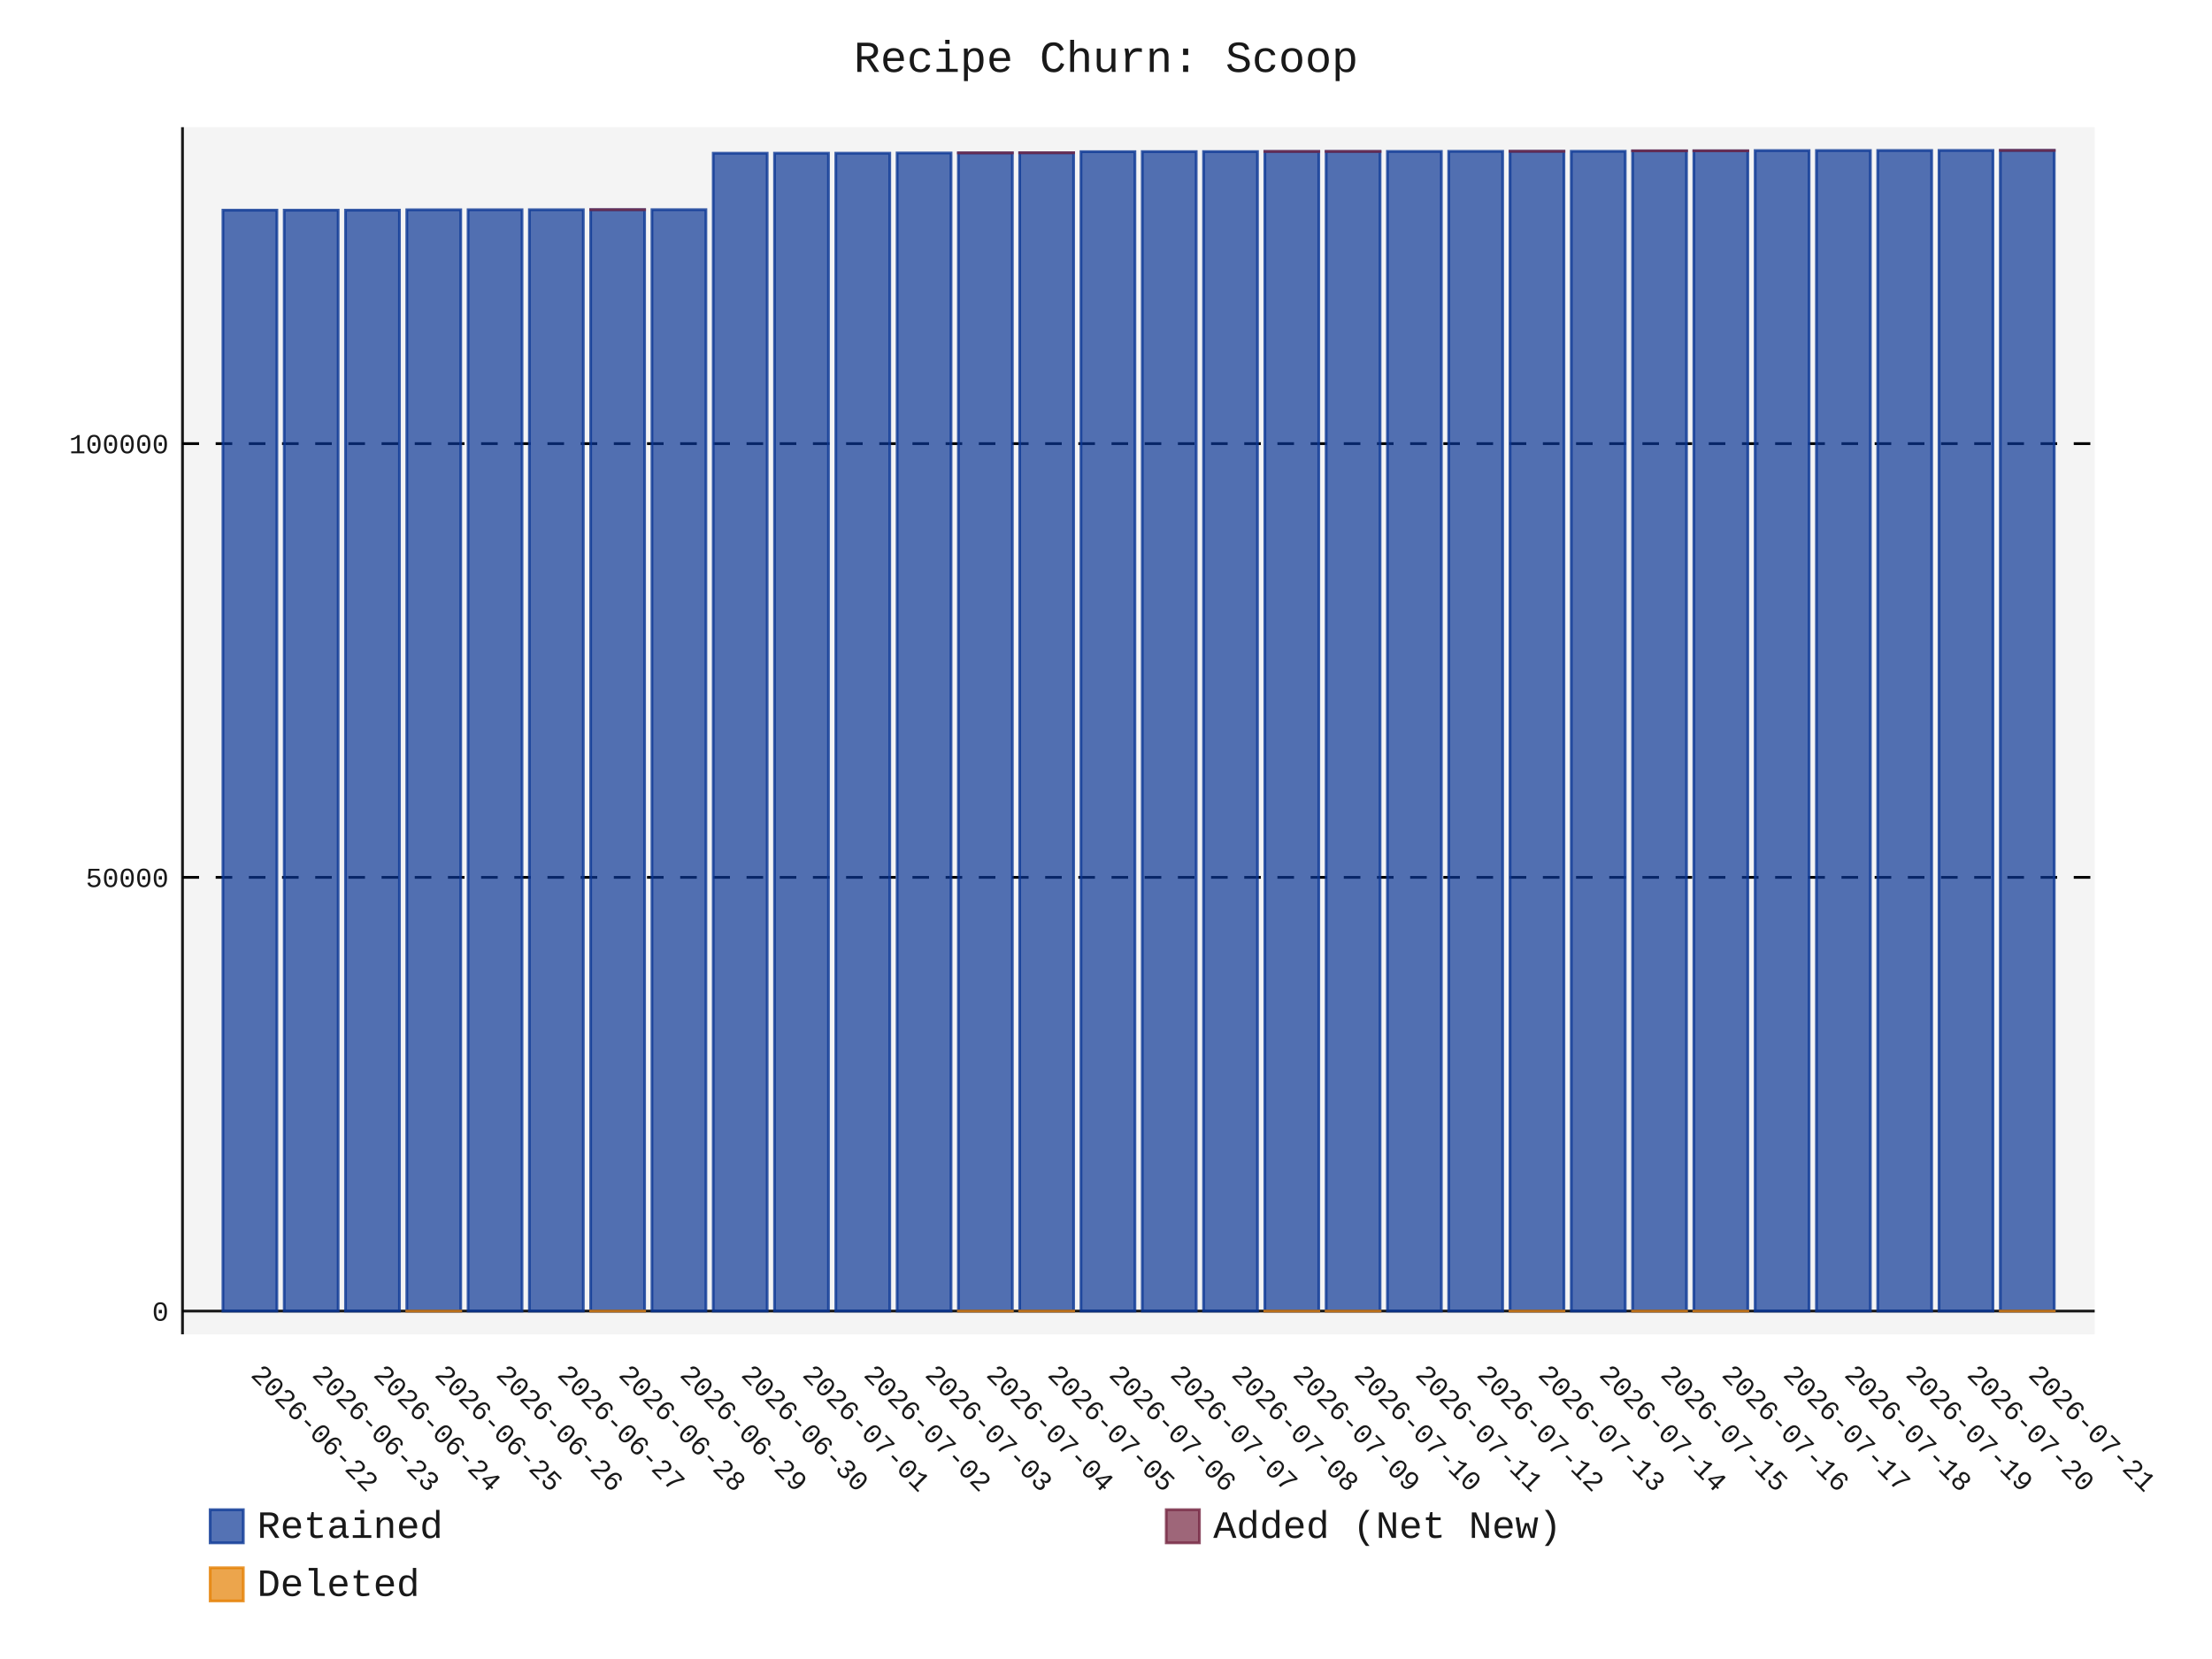
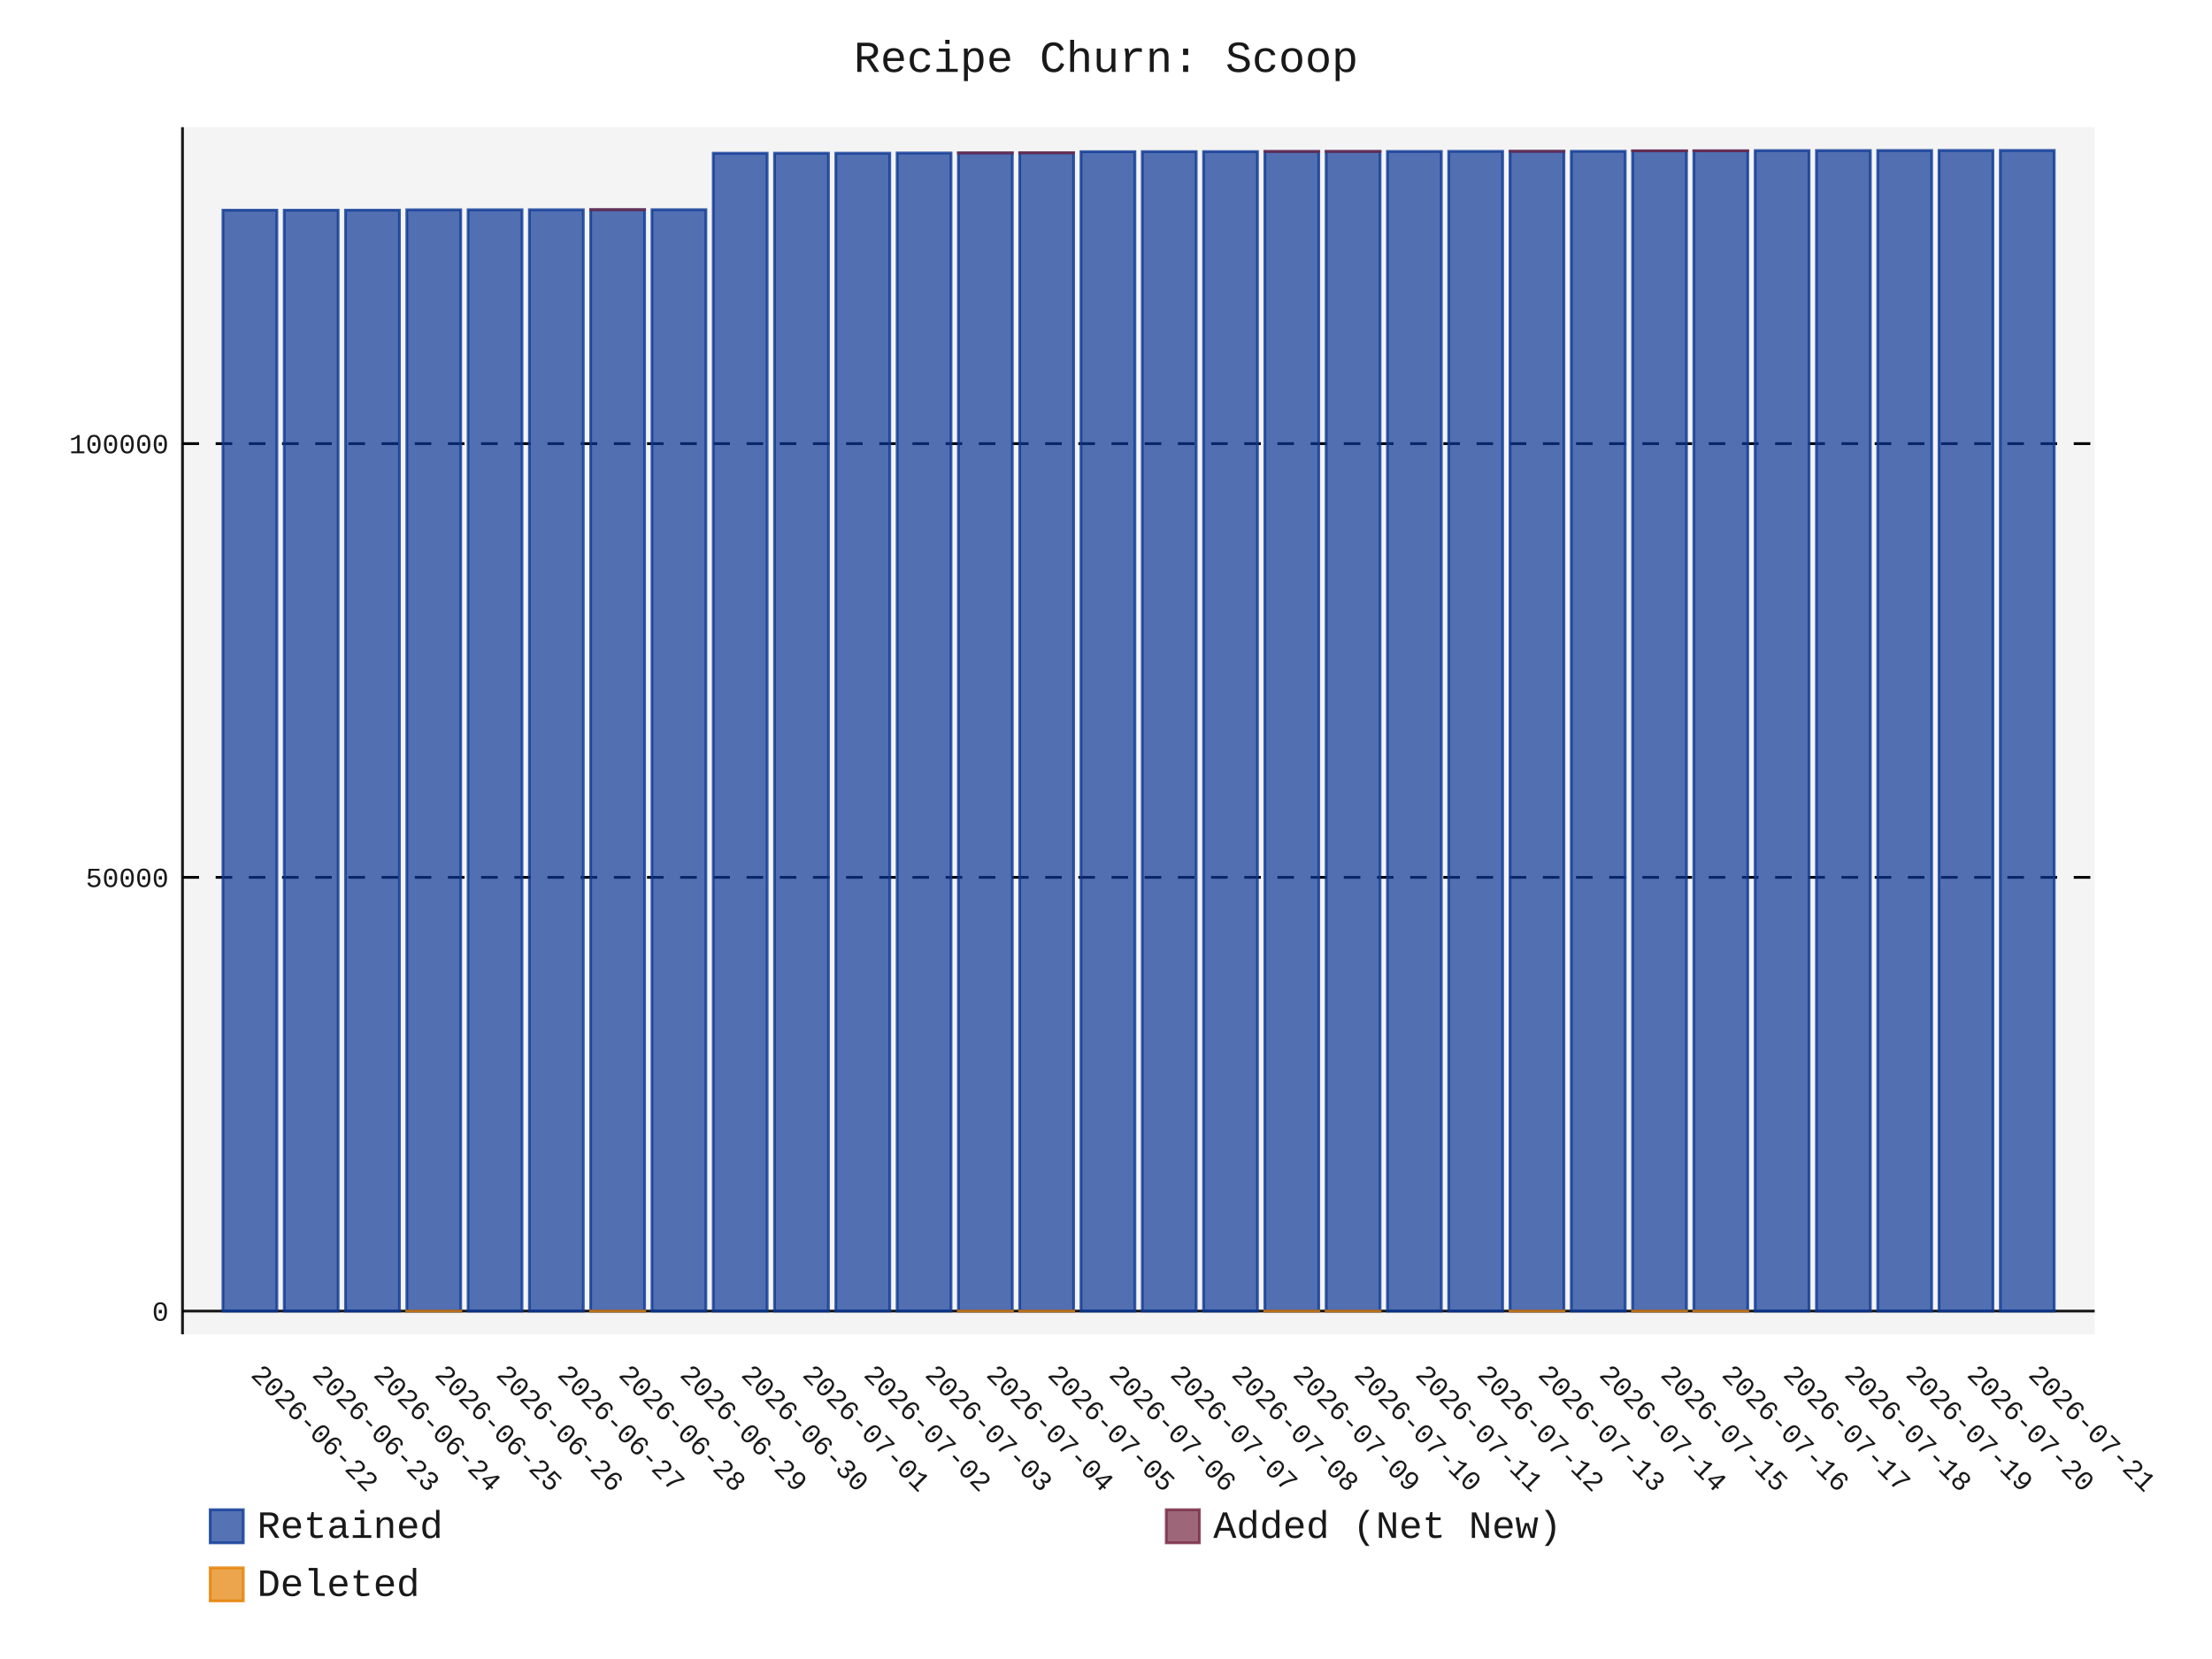
- <svg xmlns="http://www.w3.org/2000/svg" id="chart-76299134-6a01-4e45-bea2-e40bcb56fe6c" class="pygal-chart" viewBox="0 0 800 600">
+ <svg xmlns="http://www.w3.org/2000/svg" id="chart-3874ed0f-f412-41f5-a763-757c4e66da12" class="pygal-chart" viewBox="0 0 800 600">
  <defs>
-     <style type="text/css">#chart-76299134-6a01-4e45-bea2-e40bcb56fe6c{-webkit-user-select:none;-webkit-font-smoothing:antialiased;font-family:Consolas,"Liberation Mono",Menlo,Courier,monospace}#chart-76299134-6a01-4e45-bea2-e40bcb56fe6c .title{font-family:Consolas,"Liberation Mono",Menlo,Courier,monospace;font-size:16px}#chart-76299134-6a01-4e45-bea2-e40bcb56fe6c .legends .legend text{font-family:Consolas,"Liberation Mono",Menlo,Courier,monospace;font-size:14px}#chart-76299134-6a01-4e45-bea2-e40bcb56fe6c .axis text{font-family:Consolas,"Liberation Mono",Menlo,Courier,monospace;font-size:10px}#chart-76299134-6a01-4e45-bea2-e40bcb56fe6c .axis text.major{font-family:Consolas,"Liberation Mono",Menlo,Courier,monospace;font-size:10px}#chart-76299134-6a01-4e45-bea2-e40bcb56fe6c .text-overlay text.value{font-family:Consolas,"Liberation Mono",Menlo,Courier,monospace;font-size:16px}#chart-76299134-6a01-4e45-bea2-e40bcb56fe6c .text-overlay text.label{font-family:Consolas,"Liberation Mono",Menlo,Courier,monospace;font-size:10px}#chart-76299134-6a01-4e45-bea2-e40bcb56fe6c .tooltip{font-family:Consolas,"Liberation Mono",Menlo,Courier,monospace;font-size:14px}#chart-76299134-6a01-4e45-bea2-e40bcb56fe6c text.no_data{font-family:Consolas,"Liberation Mono",Menlo,Courier,monospace;font-size:64px}
- #chart-76299134-6a01-4e45-bea2-e40bcb56fe6c{background-color:transparent}#chart-76299134-6a01-4e45-bea2-e40bcb56fe6c path,#chart-76299134-6a01-4e45-bea2-e40bcb56fe6c line,#chart-76299134-6a01-4e45-bea2-e40bcb56fe6c rect,#chart-76299134-6a01-4e45-bea2-e40bcb56fe6c circle{-webkit-transition:150ms;-moz-transition:150ms;transition:150ms}#chart-76299134-6a01-4e45-bea2-e40bcb56fe6c .graph &gt; .background{fill:transparent}#chart-76299134-6a01-4e45-bea2-e40bcb56fe6c .plot &gt; .background{fill:rgba(240,240,240,0.7)}#chart-76299134-6a01-4e45-bea2-e40bcb56fe6c .graph{fill:rgba(0,0,0,0.9)}#chart-76299134-6a01-4e45-bea2-e40bcb56fe6c text.no_data{fill:rgba(0,0,0,0.9)}#chart-76299134-6a01-4e45-bea2-e40bcb56fe6c .title{fill:rgba(0,0,0,0.9)}#chart-76299134-6a01-4e45-bea2-e40bcb56fe6c .legends .legend text{fill:rgba(0,0,0,0.9)}#chart-76299134-6a01-4e45-bea2-e40bcb56fe6c .legends .legend:hover text{fill:rgba(0,0,0,0.9)}#chart-76299134-6a01-4e45-bea2-e40bcb56fe6c .axis .line{stroke:rgba(0,0,0,0.9)}#chart-76299134-6a01-4e45-bea2-e40bcb56fe6c .axis .guide.line{stroke:rgba(0,0,0,0.5)}#chart-76299134-6a01-4e45-bea2-e40bcb56fe6c .axis .major.line{stroke:rgba(0,0,0,0.9)}#chart-76299134-6a01-4e45-bea2-e40bcb56fe6c .axis text.major{fill:rgba(0,0,0,0.9)}#chart-76299134-6a01-4e45-bea2-e40bcb56fe6c .axis.y .guides:hover .guide.line,#chart-76299134-6a01-4e45-bea2-e40bcb56fe6c .line-graph .axis.x .guides:hover .guide.line,#chart-76299134-6a01-4e45-bea2-e40bcb56fe6c .stackedline-graph .axis.x .guides:hover .guide.line,#chart-76299134-6a01-4e45-bea2-e40bcb56fe6c .xy-graph .axis.x .guides:hover .guide.line{stroke:rgba(0,0,0,0.9)}#chart-76299134-6a01-4e45-bea2-e40bcb56fe6c .axis .guides:hover text{fill:rgba(0,0,0,0.9)}#chart-76299134-6a01-4e45-bea2-e40bcb56fe6c .reactive{fill-opacity:.7;stroke-opacity:.8;stroke-width:1}#chart-76299134-6a01-4e45-bea2-e40bcb56fe6c .ci{stroke:rgba(0,0,0,0.9)}#chart-76299134-6a01-4e45-bea2-e40bcb56fe6c .reactive.active,#chart-76299134-6a01-4e45-bea2-e40bcb56fe6c .active .reactive{fill-opacity:.8;stroke-opacity:.9;stroke-width:4}#chart-76299134-6a01-4e45-bea2-e40bcb56fe6c .ci .reactive.active{stroke-width:1.5}#chart-76299134-6a01-4e45-bea2-e40bcb56fe6c .series text{fill:rgba(0,0,0,0.9)}#chart-76299134-6a01-4e45-bea2-e40bcb56fe6c .tooltip rect{fill:rgba(240,240,240,0.7);stroke:rgba(0,0,0,0.9);-webkit-transition:opacity 150ms;-moz-transition:opacity 150ms;transition:opacity 150ms}#chart-76299134-6a01-4e45-bea2-e40bcb56fe6c .tooltip .label{fill:rgba(0,0,0,0.9)}#chart-76299134-6a01-4e45-bea2-e40bcb56fe6c .tooltip .label{fill:rgba(0,0,0,0.9)}#chart-76299134-6a01-4e45-bea2-e40bcb56fe6c .tooltip .legend{font-size:.8em;fill:rgba(0,0,0,0.5)}#chart-76299134-6a01-4e45-bea2-e40bcb56fe6c .tooltip .x_label{font-size:.6em;fill:rgba(0,0,0,0.9)}#chart-76299134-6a01-4e45-bea2-e40bcb56fe6c .tooltip .xlink{font-size:.5em;text-decoration:underline}#chart-76299134-6a01-4e45-bea2-e40bcb56fe6c .tooltip .value{font-size:1.5em}#chart-76299134-6a01-4e45-bea2-e40bcb56fe6c .bound{font-size:.5em}#chart-76299134-6a01-4e45-bea2-e40bcb56fe6c .max-value{font-size:.75em;fill:rgba(0,0,0,0.5)}#chart-76299134-6a01-4e45-bea2-e40bcb56fe6c .map-element{fill:rgba(240,240,240,0.7);stroke:rgba(0,0,0,0.5) !important}#chart-76299134-6a01-4e45-bea2-e40bcb56fe6c .map-element .reactive{fill-opacity:inherit;stroke-opacity:inherit}#chart-76299134-6a01-4e45-bea2-e40bcb56fe6c .color-0,#chart-76299134-6a01-4e45-bea2-e40bcb56fe6c .color-0 a:visited{stroke:rgb(12,55,149);fill:rgb(12,55,149)}#chart-76299134-6a01-4e45-bea2-e40bcb56fe6c .color-1,#chart-76299134-6a01-4e45-bea2-e40bcb56fe6c .color-1 a:visited{stroke:rgb(117,38,65);fill:rgb(117,38,65)}#chart-76299134-6a01-4e45-bea2-e40bcb56fe6c .color-2,#chart-76299134-6a01-4e45-bea2-e40bcb56fe6c .color-2 a:visited{stroke:rgb(228,127,0);fill:rgb(228,127,0)}#chart-76299134-6a01-4e45-bea2-e40bcb56fe6c .text-overlay .color-0 text{fill:black}#chart-76299134-6a01-4e45-bea2-e40bcb56fe6c .text-overlay .color-1 text{fill:black}#chart-76299134-6a01-4e45-bea2-e40bcb56fe6c .text-overlay .color-2 text{fill:black}
- #chart-76299134-6a01-4e45-bea2-e40bcb56fe6c text.no_data{text-anchor:middle}#chart-76299134-6a01-4e45-bea2-e40bcb56fe6c .guide.line{fill:none}#chart-76299134-6a01-4e45-bea2-e40bcb56fe6c .centered{text-anchor:middle}#chart-76299134-6a01-4e45-bea2-e40bcb56fe6c .title{text-anchor:middle}#chart-76299134-6a01-4e45-bea2-e40bcb56fe6c .legends .legend text{fill-opacity:1}#chart-76299134-6a01-4e45-bea2-e40bcb56fe6c .axis.x text{text-anchor:middle}#chart-76299134-6a01-4e45-bea2-e40bcb56fe6c .axis.x:not(.web) text[transform]{text-anchor:start}#chart-76299134-6a01-4e45-bea2-e40bcb56fe6c .axis.x:not(.web) text[transform].backwards{text-anchor:end}#chart-76299134-6a01-4e45-bea2-e40bcb56fe6c .axis.y text{text-anchor:end}#chart-76299134-6a01-4e45-bea2-e40bcb56fe6c .axis.y text[transform].backwards{text-anchor:start}#chart-76299134-6a01-4e45-bea2-e40bcb56fe6c .axis.y2 text{text-anchor:start}#chart-76299134-6a01-4e45-bea2-e40bcb56fe6c .axis.y2 text[transform].backwards{text-anchor:end}#chart-76299134-6a01-4e45-bea2-e40bcb56fe6c .axis .guide.line{stroke-dasharray:4,4;stroke:black}#chart-76299134-6a01-4e45-bea2-e40bcb56fe6c .axis .major.guide.line{stroke-dasharray:6,6;stroke:black}#chart-76299134-6a01-4e45-bea2-e40bcb56fe6c .horizontal .axis.y .guide.line,#chart-76299134-6a01-4e45-bea2-e40bcb56fe6c .horizontal .axis.y2 .guide.line,#chart-76299134-6a01-4e45-bea2-e40bcb56fe6c .vertical .axis.x .guide.line{opacity:0}#chart-76299134-6a01-4e45-bea2-e40bcb56fe6c .horizontal .axis.always_show .guide.line,#chart-76299134-6a01-4e45-bea2-e40bcb56fe6c .vertical .axis.always_show .guide.line{opacity:1 !important}#chart-76299134-6a01-4e45-bea2-e40bcb56fe6c .axis.y .guides:hover .guide.line,#chart-76299134-6a01-4e45-bea2-e40bcb56fe6c .axis.y2 .guides:hover .guide.line,#chart-76299134-6a01-4e45-bea2-e40bcb56fe6c .axis.x .guides:hover .guide.line{opacity:1}#chart-76299134-6a01-4e45-bea2-e40bcb56fe6c .axis .guides:hover text{opacity:1}#chart-76299134-6a01-4e45-bea2-e40bcb56fe6c .nofill{fill:none}#chart-76299134-6a01-4e45-bea2-e40bcb56fe6c .subtle-fill{fill-opacity:.2}#chart-76299134-6a01-4e45-bea2-e40bcb56fe6c .dot{stroke-width:1px;fill-opacity:1;stroke-opacity:1}#chart-76299134-6a01-4e45-bea2-e40bcb56fe6c .dot.active{stroke-width:5px}#chart-76299134-6a01-4e45-bea2-e40bcb56fe6c .dot.negative{fill:transparent}#chart-76299134-6a01-4e45-bea2-e40bcb56fe6c text,#chart-76299134-6a01-4e45-bea2-e40bcb56fe6c tspan{stroke:none !important}#chart-76299134-6a01-4e45-bea2-e40bcb56fe6c .series text.active{opacity:1}#chart-76299134-6a01-4e45-bea2-e40bcb56fe6c .tooltip rect{fill-opacity:.95;stroke-width:.5}#chart-76299134-6a01-4e45-bea2-e40bcb56fe6c .tooltip text{fill-opacity:1}#chart-76299134-6a01-4e45-bea2-e40bcb56fe6c .showable{visibility:hidden}#chart-76299134-6a01-4e45-bea2-e40bcb56fe6c .showable.shown{visibility:visible}#chart-76299134-6a01-4e45-bea2-e40bcb56fe6c .gauge-background{fill:rgba(229,229,229,1);stroke:none}#chart-76299134-6a01-4e45-bea2-e40bcb56fe6c .bg-lines{stroke:transparent;stroke-width:2px}</style>
+     <style type="text/css">#chart-3874ed0f-f412-41f5-a763-757c4e66da12{-webkit-user-select:none;-webkit-font-smoothing:antialiased;font-family:Consolas,"Liberation Mono",Menlo,Courier,monospace}#chart-3874ed0f-f412-41f5-a763-757c4e66da12 .title{font-family:Consolas,"Liberation Mono",Menlo,Courier,monospace;font-size:16px}#chart-3874ed0f-f412-41f5-a763-757c4e66da12 .legends .legend text{font-family:Consolas,"Liberation Mono",Menlo,Courier,monospace;font-size:14px}#chart-3874ed0f-f412-41f5-a763-757c4e66da12 .axis text{font-family:Consolas,"Liberation Mono",Menlo,Courier,monospace;font-size:10px}#chart-3874ed0f-f412-41f5-a763-757c4e66da12 .axis text.major{font-family:Consolas,"Liberation Mono",Menlo,Courier,monospace;font-size:10px}#chart-3874ed0f-f412-41f5-a763-757c4e66da12 .text-overlay text.value{font-family:Consolas,"Liberation Mono",Menlo,Courier,monospace;font-size:16px}#chart-3874ed0f-f412-41f5-a763-757c4e66da12 .text-overlay text.label{font-family:Consolas,"Liberation Mono",Menlo,Courier,monospace;font-size:10px}#chart-3874ed0f-f412-41f5-a763-757c4e66da12 .tooltip{font-family:Consolas,"Liberation Mono",Menlo,Courier,monospace;font-size:14px}#chart-3874ed0f-f412-41f5-a763-757c4e66da12 text.no_data{font-family:Consolas,"Liberation Mono",Menlo,Courier,monospace;font-size:64px}
+ #chart-3874ed0f-f412-41f5-a763-757c4e66da12{background-color:transparent}#chart-3874ed0f-f412-41f5-a763-757c4e66da12 path,#chart-3874ed0f-f412-41f5-a763-757c4e66da12 line,#chart-3874ed0f-f412-41f5-a763-757c4e66da12 rect,#chart-3874ed0f-f412-41f5-a763-757c4e66da12 circle{-webkit-transition:150ms;-moz-transition:150ms;transition:150ms}#chart-3874ed0f-f412-41f5-a763-757c4e66da12 .graph &gt; .background{fill:transparent}#chart-3874ed0f-f412-41f5-a763-757c4e66da12 .plot &gt; .background{fill:rgba(240,240,240,0.7)}#chart-3874ed0f-f412-41f5-a763-757c4e66da12 .graph{fill:rgba(0,0,0,0.9)}#chart-3874ed0f-f412-41f5-a763-757c4e66da12 text.no_data{fill:rgba(0,0,0,0.9)}#chart-3874ed0f-f412-41f5-a763-757c4e66da12 .title{fill:rgba(0,0,0,0.9)}#chart-3874ed0f-f412-41f5-a763-757c4e66da12 .legends .legend text{fill:rgba(0,0,0,0.9)}#chart-3874ed0f-f412-41f5-a763-757c4e66da12 .legends .legend:hover text{fill:rgba(0,0,0,0.9)}#chart-3874ed0f-f412-41f5-a763-757c4e66da12 .axis .line{stroke:rgba(0,0,0,0.9)}#chart-3874ed0f-f412-41f5-a763-757c4e66da12 .axis .guide.line{stroke:rgba(0,0,0,0.5)}#chart-3874ed0f-f412-41f5-a763-757c4e66da12 .axis .major.line{stroke:rgba(0,0,0,0.9)}#chart-3874ed0f-f412-41f5-a763-757c4e66da12 .axis text.major{fill:rgba(0,0,0,0.9)}#chart-3874ed0f-f412-41f5-a763-757c4e66da12 .axis.y .guides:hover .guide.line,#chart-3874ed0f-f412-41f5-a763-757c4e66da12 .line-graph .axis.x .guides:hover .guide.line,#chart-3874ed0f-f412-41f5-a763-757c4e66da12 .stackedline-graph .axis.x .guides:hover .guide.line,#chart-3874ed0f-f412-41f5-a763-757c4e66da12 .xy-graph .axis.x .guides:hover .guide.line{stroke:rgba(0,0,0,0.9)}#chart-3874ed0f-f412-41f5-a763-757c4e66da12 .axis .guides:hover text{fill:rgba(0,0,0,0.9)}#chart-3874ed0f-f412-41f5-a763-757c4e66da12 .reactive{fill-opacity:.7;stroke-opacity:.8;stroke-width:1}#chart-3874ed0f-f412-41f5-a763-757c4e66da12 .ci{stroke:rgba(0,0,0,0.9)}#chart-3874ed0f-f412-41f5-a763-757c4e66da12 .reactive.active,#chart-3874ed0f-f412-41f5-a763-757c4e66da12 .active .reactive{fill-opacity:.8;stroke-opacity:.9;stroke-width:4}#chart-3874ed0f-f412-41f5-a763-757c4e66da12 .ci .reactive.active{stroke-width:1.5}#chart-3874ed0f-f412-41f5-a763-757c4e66da12 .series text{fill:rgba(0,0,0,0.9)}#chart-3874ed0f-f412-41f5-a763-757c4e66da12 .tooltip rect{fill:rgba(240,240,240,0.7);stroke:rgba(0,0,0,0.9);-webkit-transition:opacity 150ms;-moz-transition:opacity 150ms;transition:opacity 150ms}#chart-3874ed0f-f412-41f5-a763-757c4e66da12 .tooltip .label{fill:rgba(0,0,0,0.9)}#chart-3874ed0f-f412-41f5-a763-757c4e66da12 .tooltip .label{fill:rgba(0,0,0,0.9)}#chart-3874ed0f-f412-41f5-a763-757c4e66da12 .tooltip .legend{font-size:.8em;fill:rgba(0,0,0,0.5)}#chart-3874ed0f-f412-41f5-a763-757c4e66da12 .tooltip .x_label{font-size:.6em;fill:rgba(0,0,0,0.9)}#chart-3874ed0f-f412-41f5-a763-757c4e66da12 .tooltip .xlink{font-size:.5em;text-decoration:underline}#chart-3874ed0f-f412-41f5-a763-757c4e66da12 .tooltip .value{font-size:1.5em}#chart-3874ed0f-f412-41f5-a763-757c4e66da12 .bound{font-size:.5em}#chart-3874ed0f-f412-41f5-a763-757c4e66da12 .max-value{font-size:.75em;fill:rgba(0,0,0,0.5)}#chart-3874ed0f-f412-41f5-a763-757c4e66da12 .map-element{fill:rgba(240,240,240,0.7);stroke:rgba(0,0,0,0.5) !important}#chart-3874ed0f-f412-41f5-a763-757c4e66da12 .map-element .reactive{fill-opacity:inherit;stroke-opacity:inherit}#chart-3874ed0f-f412-41f5-a763-757c4e66da12 .color-0,#chart-3874ed0f-f412-41f5-a763-757c4e66da12 .color-0 a:visited{stroke:rgb(12,55,149);fill:rgb(12,55,149)}#chart-3874ed0f-f412-41f5-a763-757c4e66da12 .color-1,#chart-3874ed0f-f412-41f5-a763-757c4e66da12 .color-1 a:visited{stroke:rgb(117,38,65);fill:rgb(117,38,65)}#chart-3874ed0f-f412-41f5-a763-757c4e66da12 .color-2,#chart-3874ed0f-f412-41f5-a763-757c4e66da12 .color-2 a:visited{stroke:rgb(228,127,0);fill:rgb(228,127,0)}#chart-3874ed0f-f412-41f5-a763-757c4e66da12 .text-overlay .color-0 text{fill:black}#chart-3874ed0f-f412-41f5-a763-757c4e66da12 .text-overlay .color-1 text{fill:black}#chart-3874ed0f-f412-41f5-a763-757c4e66da12 .text-overlay .color-2 text{fill:black}
+ #chart-3874ed0f-f412-41f5-a763-757c4e66da12 text.no_data{text-anchor:middle}#chart-3874ed0f-f412-41f5-a763-757c4e66da12 .guide.line{fill:none}#chart-3874ed0f-f412-41f5-a763-757c4e66da12 .centered{text-anchor:middle}#chart-3874ed0f-f412-41f5-a763-757c4e66da12 .title{text-anchor:middle}#chart-3874ed0f-f412-41f5-a763-757c4e66da12 .legends .legend text{fill-opacity:1}#chart-3874ed0f-f412-41f5-a763-757c4e66da12 .axis.x text{text-anchor:middle}#chart-3874ed0f-f412-41f5-a763-757c4e66da12 .axis.x:not(.web) text[transform]{text-anchor:start}#chart-3874ed0f-f412-41f5-a763-757c4e66da12 .axis.x:not(.web) text[transform].backwards{text-anchor:end}#chart-3874ed0f-f412-41f5-a763-757c4e66da12 .axis.y text{text-anchor:end}#chart-3874ed0f-f412-41f5-a763-757c4e66da12 .axis.y text[transform].backwards{text-anchor:start}#chart-3874ed0f-f412-41f5-a763-757c4e66da12 .axis.y2 text{text-anchor:start}#chart-3874ed0f-f412-41f5-a763-757c4e66da12 .axis.y2 text[transform].backwards{text-anchor:end}#chart-3874ed0f-f412-41f5-a763-757c4e66da12 .axis .guide.line{stroke-dasharray:4,4;stroke:black}#chart-3874ed0f-f412-41f5-a763-757c4e66da12 .axis .major.guide.line{stroke-dasharray:6,6;stroke:black}#chart-3874ed0f-f412-41f5-a763-757c4e66da12 .horizontal .axis.y .guide.line,#chart-3874ed0f-f412-41f5-a763-757c4e66da12 .horizontal .axis.y2 .guide.line,#chart-3874ed0f-f412-41f5-a763-757c4e66da12 .vertical .axis.x .guide.line{opacity:0}#chart-3874ed0f-f412-41f5-a763-757c4e66da12 .horizontal .axis.always_show .guide.line,#chart-3874ed0f-f412-41f5-a763-757c4e66da12 .vertical .axis.always_show .guide.line{opacity:1 !important}#chart-3874ed0f-f412-41f5-a763-757c4e66da12 .axis.y .guides:hover .guide.line,#chart-3874ed0f-f412-41f5-a763-757c4e66da12 .axis.y2 .guides:hover .guide.line,#chart-3874ed0f-f412-41f5-a763-757c4e66da12 .axis.x .guides:hover .guide.line{opacity:1}#chart-3874ed0f-f412-41f5-a763-757c4e66da12 .axis .guides:hover text{opacity:1}#chart-3874ed0f-f412-41f5-a763-757c4e66da12 .nofill{fill:none}#chart-3874ed0f-f412-41f5-a763-757c4e66da12 .subtle-fill{fill-opacity:.2}#chart-3874ed0f-f412-41f5-a763-757c4e66da12 .dot{stroke-width:1px;fill-opacity:1;stroke-opacity:1}#chart-3874ed0f-f412-41f5-a763-757c4e66da12 .dot.active{stroke-width:5px}#chart-3874ed0f-f412-41f5-a763-757c4e66da12 .dot.negative{fill:transparent}#chart-3874ed0f-f412-41f5-a763-757c4e66da12 text,#chart-3874ed0f-f412-41f5-a763-757c4e66da12 tspan{stroke:none !important}#chart-3874ed0f-f412-41f5-a763-757c4e66da12 .series text.active{opacity:1}#chart-3874ed0f-f412-41f5-a763-757c4e66da12 .tooltip rect{fill-opacity:.95;stroke-width:.5}#chart-3874ed0f-f412-41f5-a763-757c4e66da12 .tooltip text{fill-opacity:1}#chart-3874ed0f-f412-41f5-a763-757c4e66da12 .showable{visibility:hidden}#chart-3874ed0f-f412-41f5-a763-757c4e66da12 .showable.shown{visibility:visible}#chart-3874ed0f-f412-41f5-a763-757c4e66da12 .gauge-background{fill:rgba(229,229,229,1);stroke:none}#chart-3874ed0f-f412-41f5-a763-757c4e66da12 .bg-lines{stroke:transparent;stroke-width:2px}</style>
  </defs>
  <g class="graph stackedbar-graph vertical">
    <rect x="0" y="0" width="800" height="600" class="background" />
    <g transform="translate(66, 46)" class="plot">
      <rect x="0" y="0" width="691.574" height="436.574" class="background" />
      <g class="axis y always_show">
        <g class="guides">
          <path d="M0 428.169 h691.574" class="axis major line" />
          <text x="-5" y="431.669" class="major">0</text>
        </g>
        <g class="guides">
          <path d="M0 271.306 h691.574" class="major guide line" />
          <text x="-5" y="274.806" class="major">50000</text>
        </g>
        <g class="guides">
          <path d="M0 114.444 h691.574" class="major guide line" />
          <text x="-5" y="117.944" class="major">100000</text>
        </g>
      </g>
      <g class="axis x">
        <path d="M0 0 v436.574" class="line" />
        <g class="guides">
          <path d="M24.382 0 v436.574" class="guide line" />
          <text x="24.382" y="451.574" class="" transform="rotate(45 24.3824 451.5736)">2026-06-22</text>
        </g>
        <g class="guides">
          <path d="M46.548 0 v436.574" class="guide line" />
          <text x="46.548" y="451.574" class="" transform="rotate(45 46.54822 451.5736)">2026-06-23</text>
        </g>
        <g class="guides">
          <path d="M68.714 0 v436.574" class="guide line" />
          <text x="68.714" y="451.574" class="" transform="rotate(45 68.71404 451.5736)">2026-06-24</text>
        </g>
        <g class="guides">
          <path d="M90.88 0 v436.574" class="guide line" />
          <text x="90.88" y="451.574" class="" transform="rotate(45 90.87986 451.5736)">2026-06-25</text>
        </g>
        <g class="guides">
          <path d="M113.046 0 v436.574" class="guide line" />
          <text x="113.046" y="451.574" class="" transform="rotate(45 113.0457 451.5736)">2026-06-26</text>
        </g>
        <g class="guides">
          <path d="M135.212 0 v436.574" class="guide line" />
          <text x="135.212" y="451.574" class="" transform="rotate(45 135.2115 451.5736)">2026-06-27</text>
        </g>
        <g class="guides">
          <path d="M157.377 0 v436.574" class="guide line" />
          <text x="157.377" y="451.574" class="" transform="rotate(45 157.3773 451.5736)">2026-06-28</text>
        </g>
        <g class="guides">
          <path d="M179.543 0 v436.574" class="guide line" />
          <text x="179.543" y="451.574" class="" transform="rotate(45 179.5431 451.5736)">2026-06-29</text>
        </g>
        <g class="guides">
          <path d="M201.709 0 v436.574" class="guide line" />
          <text x="201.709" y="451.574" class="" transform="rotate(45 201.709 451.5736)">2026-06-30</text>
        </g>
        <g class="guides">
          <path d="M223.875 0 v436.574" class="guide line" />
          <text x="223.875" y="451.574" class="" transform="rotate(45 223.8748 451.5736)">2026-07-01</text>
        </g>
        <g class="guides">
          <path d="M246.041 0 v436.574" class="guide line" />
          <text x="246.041" y="451.574" class="" transform="rotate(45 246.0406 451.5736)">2026-07-02</text>
        </g>
        <g class="guides">
          <path d="M268.206 0 v436.574" class="guide line" />
          <text x="268.206" y="451.574" class="" transform="rotate(45 268.2064 451.5736)">2026-07-03</text>
        </g>
        <g class="guides">
          <path d="M290.372 0 v436.574" class="guide line" />
          <text x="290.372" y="451.574" class="" transform="rotate(45 290.3722 451.5736)">2026-07-04</text>
        </g>
        <g class="guides">
          <path d="M312.538 0 v436.574" class="guide line" />
          <text x="312.538" y="451.574" class="" transform="rotate(45 312.5381 451.5736)">2026-07-05</text>
        </g>
        <g class="guides">
          <path d="M334.704 0 v436.574" class="guide line" />
          <text x="334.704" y="451.574" class="" transform="rotate(45 334.7039 451.5736)">2026-07-06</text>
        </g>
        <g class="guides">
          <path d="M356.87 0 v436.574" class="guide line" />
          <text x="356.87" y="451.574" class="" transform="rotate(45 356.8697 451.5736)">2026-07-07</text>
        </g>
        <g class="guides">
          <path d="M379.036 0 v436.574" class="guide line" />
          <text x="379.036" y="451.574" class="" transform="rotate(45 379.0355 451.5736)">2026-07-08</text>
        </g>
        <g class="guides">
          <path d="M401.201 0 v436.574" class="guide line" />
          <text x="401.201" y="451.574" class="" transform="rotate(45 401.2013 451.5736)">2026-07-09</text>
        </g>
        <g class="guides">
          <path d="M423.367 0 v436.574" class="guide line" />
          <text x="423.367" y="451.574" class="" transform="rotate(45 423.3672 451.5736)">2026-07-10</text>
        </g>
        <g class="guides">
          <path d="M445.533 0 v436.574" class="guide line" />
          <text x="445.533" y="451.574" class="" transform="rotate(45 445.533 451.5736)">2026-07-11</text>
        </g>
        <g class="guides">
          <path d="M467.699 0 v436.574" class="guide line" />
          <text x="467.699" y="451.574" class="" transform="rotate(45 467.6988 451.5736)">2026-07-12</text>
        </g>
        <g class="guides">
          <path d="M489.865 0 v436.574" class="guide line" />
          <text x="489.865" y="451.574" class="" transform="rotate(45 489.8646 451.5736)">2026-07-13</text>
        </g>
        <g class="guides">
          <path d="M512.03 0 v436.574" class="guide line" />
          <text x="512.03" y="451.574" class="" transform="rotate(45 512.0304 451.5736)">2026-07-14</text>
        </g>
        <g class="guides">
          <path d="M534.196 0 v436.574" class="guide line" />
          <text x="534.196" y="451.574" class="" transform="rotate(45 534.1963 451.5736)">2026-07-15</text>
        </g>
        <g class="guides">
          <path d="M556.362 0 v436.574" class="guide line" />
          <text x="556.362" y="451.574" class="" transform="rotate(45 556.3621 451.5736)">2026-07-16</text>
        </g>
        <g class="guides">
          <path d="M578.528 0 v436.574" class="guide line" />
          <text x="578.528" y="451.574" class="" transform="rotate(45 578.5279 451.5736)">2026-07-17</text>
        </g>
        <g class="guides">
          <path d="M600.694 0 v436.574" class="guide line" />
          <text x="600.694" y="451.574" class="" transform="rotate(45 600.6937 451.5736)">2026-07-18</text>
        </g>
        <g class="guides">
          <path d="M622.86 0 v436.574" class="guide line" />
          <text x="622.86" y="451.574" class="" transform="rotate(45 622.8596 451.5736)">2026-07-19</text>
        </g>
        <g class="guides">
          <path d="M645.025 0 v436.574" class="guide line" />
          <text x="645.025" y="451.574" class="" transform="rotate(45 645.0254 451.5736)">2026-07-20</text>
        </g>
        <g class="guides">
          <path d="M667.191 0 v436.574" class="guide line" />
          <text x="667.191" y="451.574" class="" transform="rotate(45 667.1912 451.5736)">2026-07-21</text>
        </g>
      </g>
      <g class="series serie-0 color-0">
        <g class="bars">
          <g class="bar">
            <rect x="14.629" y="30.008" rx="0" ry="0" width="19.506" height="398.16" class="rect reactive tooltip-trigger" />
          </g>
          <g class="bar">
            <rect x="36.795" y="30.008" rx="0" ry="0" width="19.506" height="398.16" class="rect reactive tooltip-trigger" />
          </g>
          <g class="bar">
            <rect x="58.961" y="30.002" rx="0" ry="0" width="19.506" height="398.167" class="rect reactive tooltip-trigger" />
          </g>
          <g class="bar">
            <rect x="81.127" y="29.873" rx="0" ry="0" width="19.506" height="398.295" class="rect reactive tooltip-trigger" />
          </g>
          <g class="bar">
            <rect x="103.293" y="29.858" rx="0" ry="0" width="19.506" height="398.311" class="rect reactive tooltip-trigger" />
          </g>
          <g class="bar">
            <rect x="125.459" y="29.851" rx="0" ry="0" width="19.506" height="398.317" class="rect reactive tooltip-trigger" />
          </g>
          <g class="bar">
            <rect x="147.624" y="29.839" rx="0" ry="0" width="19.506" height="398.33" class="rect reactive tooltip-trigger" />
          </g>
          <g class="bar">
            <rect x="169.79" y="29.829" rx="0" ry="0" width="19.506" height="398.339" class="rect reactive tooltip-trigger" />
          </g>
          <g class="bar">
            <rect x="191.956" y="9.415" rx="0" ry="0" width="19.506" height="418.753" class="rect reactive tooltip-trigger" />
          </g>
          <g class="bar">
            <rect x="214.122" y="9.406" rx="0" ry="0" width="19.506" height="418.763" class="rect reactive tooltip-trigger" />
          </g>
          <g class="bar">
            <rect x="236.288" y="9.406" rx="0" ry="0" width="19.506" height="418.763" class="rect reactive tooltip-trigger" />
          </g>
          <g class="bar">
            <rect x="258.453" y="9.327" rx="0" ry="0" width="19.506" height="418.841" class="rect reactive tooltip-trigger" />
          </g>
          <g class="bar">
            <rect x="280.619" y="9.296" rx="0" ry="0" width="19.506" height="418.872" class="rect reactive tooltip-trigger" />
          </g>
          <g class="bar">
            <rect x="302.785" y="9.255" rx="0" ry="0" width="19.506" height="418.913" class="rect reactive tooltip-trigger" />
          </g>
          <g class="bar">
            <rect x="324.951" y="8.854" rx="0" ry="0" width="19.506" height="419.315" class="rect reactive tooltip-trigger" />
          </g>
          <g class="bar">
            <rect x="347.117" y="8.829" rx="0" ry="0" width="19.506" height="419.34" class="rect reactive tooltip-trigger" />
          </g>
          <g class="bar">
            <rect x="369.283" y="8.819" rx="0" ry="0" width="19.506" height="419.349" class="rect reactive tooltip-trigger" />
          </g>
          <g class="bar">
            <rect x="391.448" y="8.785" rx="0" ry="0" width="19.506" height="419.384" class="rect reactive tooltip-trigger" />
          </g>
          <g class="bar">
            <rect x="413.614" y="8.778" rx="0" ry="0" width="19.506" height="419.39" class="rect reactive tooltip-trigger" />
          </g>
          <g class="bar">
            <rect x="435.78" y="8.76" rx="0" ry="0" width="19.506" height="419.409" class="rect reactive tooltip-trigger" />
          </g>
          <g class="bar">
            <rect x="457.946" y="8.725" rx="0" ry="0" width="19.506" height="419.443" class="rect reactive tooltip-trigger" />
          </g>
          <g class="bar">
            <rect x="480.112" y="8.722" rx="0" ry="0" width="19.506" height="419.447" class="rect reactive tooltip-trigger" />
          </g>
          <g class="bar">
            <rect x="502.277" y="8.713" rx="0" ry="0" width="19.506" height="419.456" class="rect reactive tooltip-trigger" />
          </g>
          <g class="bar">
            <rect x="524.443" y="8.556" rx="0" ry="0" width="19.506" height="419.613" class="rect reactive tooltip-trigger" />
          </g>
          <g class="bar">
            <rect x="546.609" y="8.543" rx="0" ry="0" width="19.506" height="419.625" class="rect reactive tooltip-trigger" />
          </g>
          <g class="bar">
            <rect x="568.775" y="8.452" rx="0" ry="0" width="19.506" height="419.716" class="rect reactive tooltip-trigger" />
          </g>
          <g class="bar">
            <rect x="590.941" y="8.436" rx="0" ry="0" width="19.506" height="419.732" class="rect reactive tooltip-trigger" />
          </g>
          <g class="bar">
            <rect x="613.107" y="8.421" rx="0" ry="0" width="19.506" height="419.748" class="rect reactive tooltip-trigger" />
          </g>
          <g class="bar">
            <rect x="635.272" y="8.399" rx="0" ry="0" width="19.506" height="419.77" class="rect reactive tooltip-trigger" />
          </g>
          <g class="bar">
-             <rect x="657.438" y="8.399" rx="0" ry="0" width="19.506" height="419.77" class="rect reactive tooltip-trigger" />
+             <rect x="657.438" y="8.396" rx="0" ry="0" width="19.506" height="419.773" class="rect reactive tooltip-trigger" />
          </g>
        </g>
      </g>
      <g class="series serie-1 color-1">
        <g class="bars">
          <g class="bar">
            <rect x="14.629" y="30.008" rx="0" ry="0" width="19.506" height="0.0" class="rect reactive tooltip-trigger" />
          </g>
          <g class="bar">
            <rect x="36.795" y="30.008" rx="0" ry="0" width="19.506" height="0.0" class="rect reactive tooltip-trigger" />
          </g>
          <g class="bar">
            <rect x="58.961" y="30.002" rx="0" ry="0" width="19.506" height="0.0" class="rect reactive tooltip-trigger" />
          </g>
          <g class="bar">
            <rect x="81.127" y="29.873" rx="0" ry="0" width="19.506" height="0.0" class="rect reactive tooltip-trigger" />
          </g>
          <g class="bar">
            <rect x="103.293" y="29.858" rx="0" ry="0" width="19.506" height="0.0" class="rect reactive tooltip-trigger" />
          </g>
          <g class="bar">
            <rect x="125.459" y="29.851" rx="0" ry="0" width="19.506" height="0.0" class="rect reactive tooltip-trigger" />
          </g>
          <g class="bar">
            <rect x="147.624" y="29.836" rx="0" ry="0" width="19.506" height="0.003" class="rect reactive tooltip-trigger" />
          </g>
          <g class="bar">
            <rect x="169.79" y="29.829" rx="0" ry="0" width="19.506" height="0.0" class="rect reactive tooltip-trigger" />
          </g>
          <g class="bar">
            <rect x="191.956" y="9.415" rx="0" ry="0" width="19.506" height="0.0" class="rect reactive tooltip-trigger" />
          </g>
          <g class="bar">
            <rect x="214.122" y="9.406" rx="0" ry="0" width="19.506" height="0.0" class="rect reactive tooltip-trigger" />
          </g>
          <g class="bar">
            <rect x="236.288" y="9.406" rx="0" ry="0" width="19.506" height="0.0" class="rect reactive tooltip-trigger" />
          </g>
          <g class="bar">
            <rect x="258.453" y="9.327" rx="0" ry="0" width="19.506" height="0.0" class="rect reactive tooltip-trigger" />
          </g>
          <g class="bar">
            <rect x="280.619" y="9.293" rx="0" ry="0" width="19.506" height="0.003" class="rect reactive tooltip-trigger" />
          </g>
          <g class="bar">
            <rect x="302.785" y="9.252" rx="0" ry="0" width="19.506" height="0.003" class="rect reactive tooltip-trigger" />
          </g>
          <g class="bar">
            <rect x="324.951" y="8.854" rx="0" ry="0" width="19.506" height="0.0" class="rect reactive tooltip-trigger" />
          </g>
          <g class="bar">
            <rect x="347.117" y="8.829" rx="0" ry="0" width="19.506" height="0.0" class="rect reactive tooltip-trigger" />
          </g>
          <g class="bar">
            <rect x="369.283" y="8.819" rx="0" ry="0" width="19.506" height="0.0" class="rect reactive tooltip-trigger" />
          </g>
          <g class="bar">
            <rect x="391.448" y="8.778" rx="0" ry="0" width="19.506" height="0.006" class="rect reactive tooltip-trigger" />
          </g>
          <g class="bar">
            <rect x="413.614" y="8.769" rx="0" ry="0" width="19.506" height="0.009" class="rect reactive tooltip-trigger" />
          </g>
          <g class="bar">
            <rect x="435.78" y="8.76" rx="0" ry="0" width="19.506" height="0.0" class="rect reactive tooltip-trigger" />
          </g>
          <g class="bar">
            <rect x="457.946" y="8.725" rx="0" ry="0" width="19.506" height="0.0" class="rect reactive tooltip-trigger" />
          </g>
          <g class="bar">
            <rect x="480.112" y="8.719" rx="0" ry="0" width="19.506" height="0.003" class="rect reactive tooltip-trigger" />
          </g>
          <g class="bar">
            <rect x="502.277" y="8.713" rx="0" ry="0" width="19.506" height="0.0" class="rect reactive tooltip-trigger" />
          </g>
          <g class="bar">
            <rect x="524.443" y="8.549" rx="0" ry="0" width="19.506" height="0.006" class="rect reactive tooltip-trigger" />
          </g>
          <g class="bar">
            <rect x="546.609" y="8.54" rx="0" ry="0" width="19.506" height="0.003" class="rect reactive tooltip-trigger" />
          </g>
          <g class="bar">
            <rect x="568.775" y="8.452" rx="0" ry="0" width="19.506" height="0.0" class="rect reactive tooltip-trigger" />
          </g>
          <g class="bar">
            <rect x="590.941" y="8.436" rx="0" ry="0" width="19.506" height="0.0" class="rect reactive tooltip-trigger" />
          </g>
          <g class="bar">
            <rect x="613.107" y="8.421" rx="0" ry="0" width="19.506" height="0.0" class="rect reactive tooltip-trigger" />
          </g>
          <g class="bar">
            <rect x="635.272" y="8.399" rx="0" ry="0" width="19.506" height="0.0" class="rect reactive tooltip-trigger" />
          </g>
          <g class="bar">
-             <rect x="657.438" y="8.396" rx="0" ry="0" width="19.506" height="0.003" class="rect reactive tooltip-trigger" />
+             <rect x="657.438" y="8.396" rx="0" ry="0" width="19.506" height="0.0" class="rect reactive tooltip-trigger" />
          </g>
        </g>
      </g>
      <g class="series serie-2 color-2">
        <g class="bars">
          <g class="bar">
            <rect x="14.629" y="30.008" rx="0" ry="0" width="19.506" height="0.0" class="rect reactive tooltip-trigger" />
          </g>
          <g class="bar">
            <rect x="36.795" y="30.008" rx="0" ry="0" width="19.506" height="0.0" class="rect reactive tooltip-trigger" />
          </g>
          <g class="bar">
            <rect x="58.961" y="30.002" rx="0" ry="0" width="19.506" height="0.0" class="rect reactive tooltip-trigger" />
          </g>
          <g class="bar">
            <rect x="81.127" y="428.169" rx="0" ry="0" width="19.506" height="0.006" class="rect reactive tooltip-trigger" />
          </g>
          <g class="bar">
            <rect x="103.293" y="29.858" rx="0" ry="0" width="19.506" height="0.0" class="rect reactive tooltip-trigger" />
          </g>
          <g class="bar">
            <rect x="125.459" y="29.851" rx="0" ry="0" width="19.506" height="0.0" class="rect reactive tooltip-trigger" />
          </g>
          <g class="bar">
            <rect x="147.624" y="428.169" rx="0" ry="0" width="19.506" height="0.003" class="rect reactive tooltip-trigger" />
          </g>
          <g class="bar">
            <rect x="169.79" y="29.829" rx="0" ry="0" width="19.506" height="0.0" class="rect reactive tooltip-trigger" />
          </g>
          <g class="bar">
            <rect x="191.956" y="9.415" rx="0" ry="0" width="19.506" height="0.0" class="rect reactive tooltip-trigger" />
          </g>
          <g class="bar">
            <rect x="214.122" y="9.406" rx="0" ry="0" width="19.506" height="0.0" class="rect reactive tooltip-trigger" />
          </g>
          <g class="bar">
            <rect x="236.288" y="9.406" rx="0" ry="0" width="19.506" height="0.0" class="rect reactive tooltip-trigger" />
          </g>
          <g class="bar">
            <rect x="258.453" y="9.327" rx="0" ry="0" width="19.506" height="0.0" class="rect reactive tooltip-trigger" />
          </g>
          <g class="bar">
            <rect x="280.619" y="428.169" rx="0" ry="0" width="19.506" height="0.003" class="rect reactive tooltip-trigger" />
          </g>
          <g class="bar">
            <rect x="302.785" y="428.169" rx="0" ry="0" width="19.506" height="0.003" class="rect reactive tooltip-trigger" />
          </g>
          <g class="bar">
            <rect x="324.951" y="8.854" rx="0" ry="0" width="19.506" height="0.0" class="rect reactive tooltip-trigger" />
          </g>
          <g class="bar">
            <rect x="347.117" y="8.829" rx="0" ry="0" width="19.506" height="0.0" class="rect reactive tooltip-trigger" />
          </g>
          <g class="bar">
            <rect x="369.283" y="8.819" rx="0" ry="0" width="19.506" height="0.0" class="rect reactive tooltip-trigger" />
          </g>
          <g class="bar">
            <rect x="391.448" y="428.169" rx="0" ry="0" width="19.506" height="0.009" class="rect reactive tooltip-trigger" />
          </g>
          <g class="bar">
            <rect x="413.614" y="428.169" rx="0" ry="0" width="19.506" height="0.009" class="rect reactive tooltip-trigger" />
          </g>
          <g class="bar">
            <rect x="435.78" y="8.76" rx="0" ry="0" width="19.506" height="0.0" class="rect reactive tooltip-trigger" />
          </g>
          <g class="bar">
            <rect x="457.946" y="8.725" rx="0" ry="0" width="19.506" height="0.0" class="rect reactive tooltip-trigger" />
          </g>
          <g class="bar">
            <rect x="480.112" y="428.169" rx="0" ry="0" width="19.506" height="0.003" class="rect reactive tooltip-trigger" />
          </g>
          <g class="bar">
            <rect x="502.277" y="8.713" rx="0" ry="0" width="19.506" height="0.0" class="rect reactive tooltip-trigger" />
          </g>
          <g class="bar">
            <rect x="524.443" y="428.169" rx="0" ry="0" width="19.506" height="0.006" class="rect reactive tooltip-trigger" />
          </g>
          <g class="bar">
            <rect x="546.609" y="428.169" rx="0" ry="0" width="19.506" height="0.003" class="rect reactive tooltip-trigger" />
          </g>
          <g class="bar">
            <rect x="568.775" y="8.452" rx="0" ry="0" width="19.506" height="0.0" class="rect reactive tooltip-trigger" />
          </g>
          <g class="bar">
            <rect x="590.941" y="8.436" rx="0" ry="0" width="19.506" height="0.0" class="rect reactive tooltip-trigger" />
          </g>
          <g class="bar">
            <rect x="613.107" y="8.421" rx="0" ry="0" width="19.506" height="0.0" class="rect reactive tooltip-trigger" />
          </g>
          <g class="bar">
            <rect x="635.272" y="8.399" rx="0" ry="0" width="19.506" height="0.0" class="rect reactive tooltip-trigger" />
          </g>
          <g class="bar">
-             <rect x="657.438" y="428.169" rx="0" ry="0" width="19.506" height="0.003" class="rect reactive tooltip-trigger" />
+             <rect x="657.438" y="8.396" rx="0" ry="0" width="19.506" height="0.0" class="rect reactive tooltip-trigger" />
          </g>
        </g>
      </g>
    </g>
    <g class="titles">
      <text x="400.0" y="26" class="title plot_title">Recipe Churn: Scoop</text>
    </g>
    <g transform="translate(66, 46)" class="plot overlay">
      <g class="series serie-0 color-0" />
      <g class="series serie-1 color-1" />
      <g class="series serie-2 color-2" />
    </g>
    <g transform="translate(66, 46)" class="plot text-overlay">
      <g class="series serie-0 color-0" />
      <g class="series serie-1 color-1" />
      <g class="series serie-2 color-2" />
    </g>
    <g transform="translate(66, 46)" class="plot tooltip-overlay">
      <g transform="translate(0 0)" style="opacity: 0" class="tooltip">
        <rect rx="0" ry="0" width="0" height="0" class="tooltip-box" />
        <g class="text" />
      </g>
    </g>
    <g transform="translate(76, 545)" class="legends">
      <g id="activate-serie-0" class="legend reactive activate-serie">
        <rect x="0.0" y="1.0" width="12" height="12" class="color-0 reactive" />
        <text x="17.0" y="11.2">Retained</text>
      </g>
      <g id="activate-serie-1" class="legend reactive activate-serie">
        <rect x="345.787" y="1.0" width="12" height="12" class="color-1 reactive" />
        <text x="362.787" y="11.2">Added (Net New)</text>
      </g>
      <g id="activate-serie-2" class="legend reactive activate-serie">
        <rect x="0.0" y="22.0" width="12" height="12" class="color-2 reactive" />
        <text x="17.0" y="32.2">Deleted</text>
      </g>
    </g>
  </g>
</svg>
